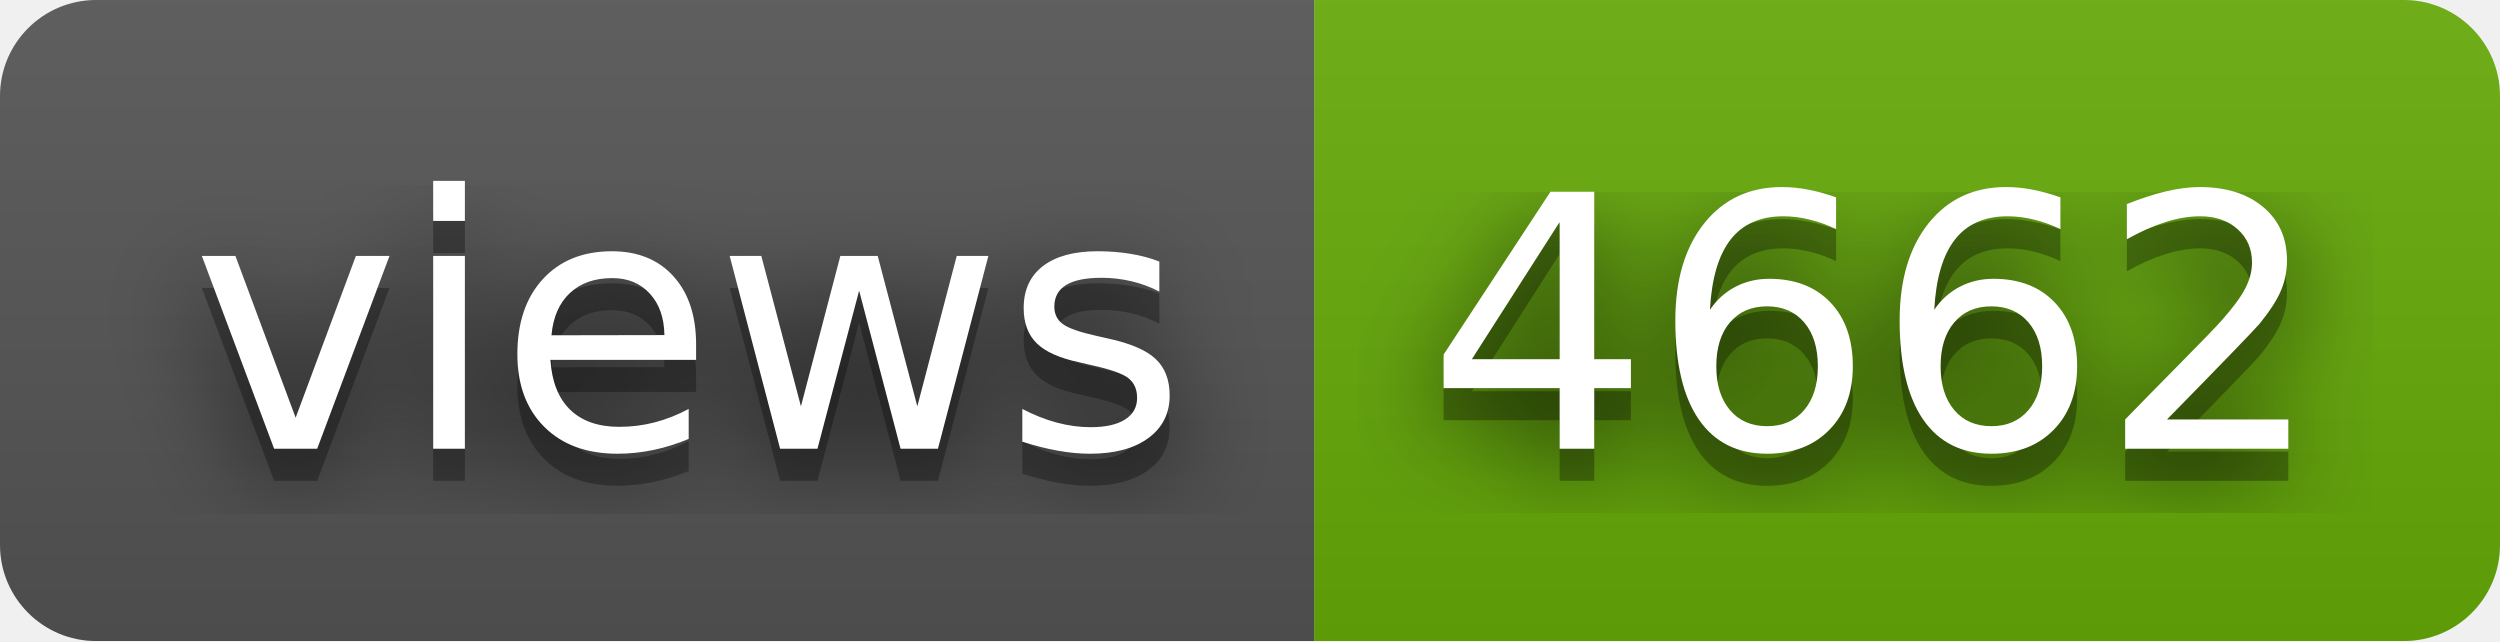
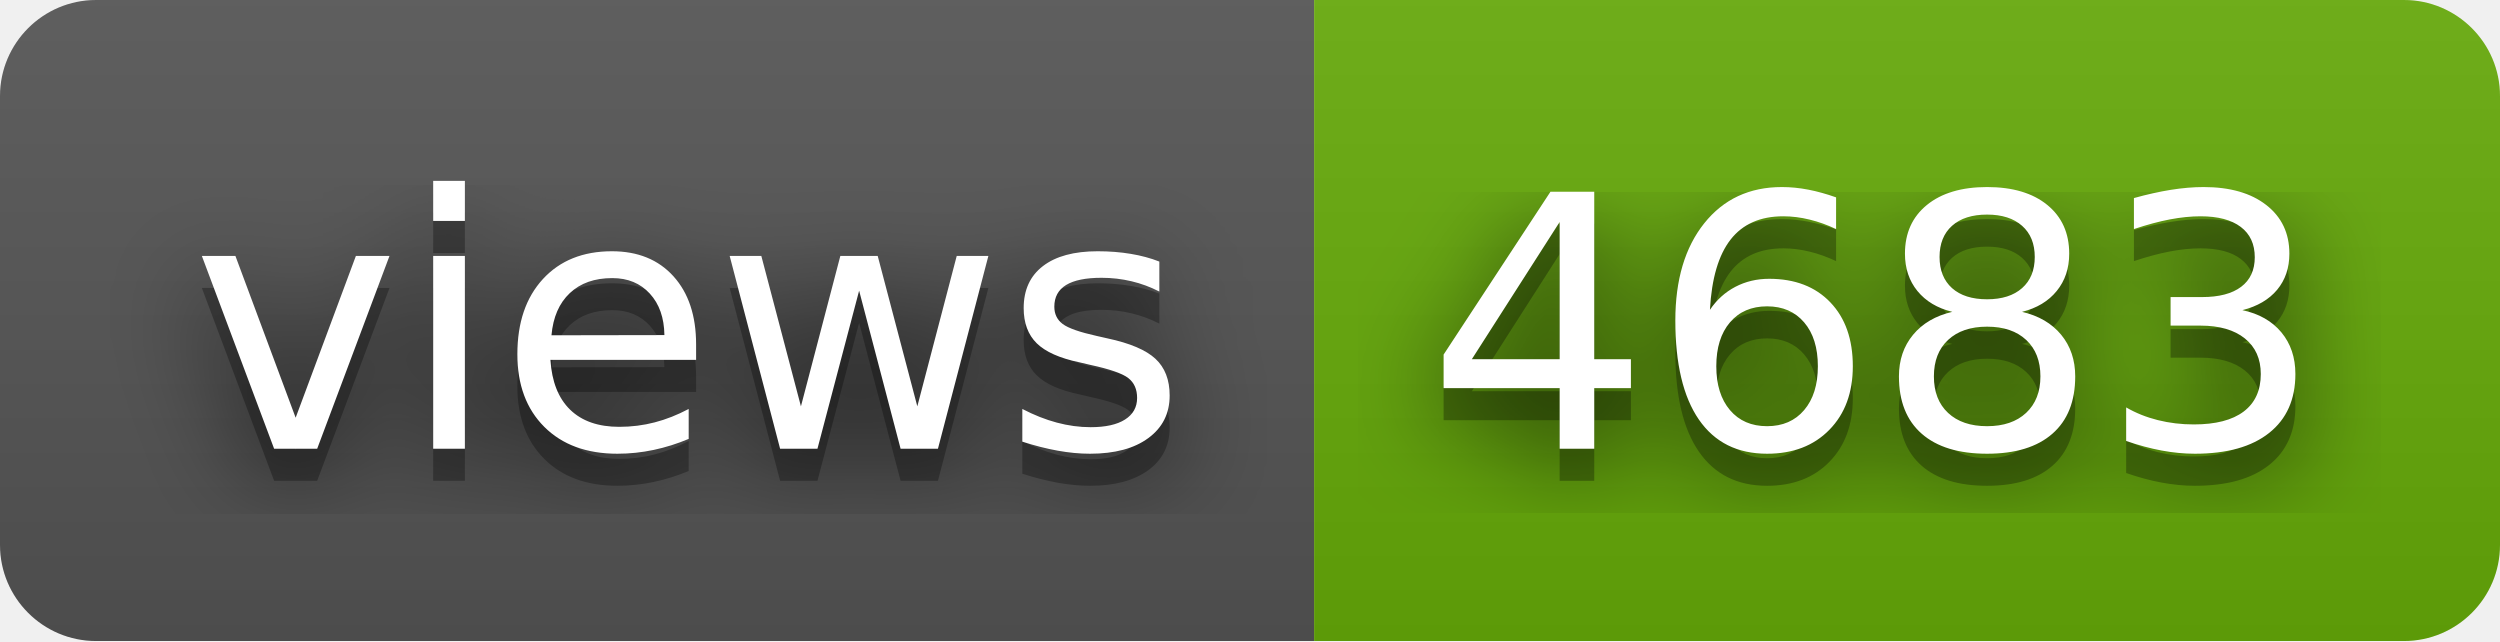
- <svg xmlns="http://www.w3.org/2000/svg" width="78" height="20" role="img" aria-label="views: 4662">
+ <svg xmlns="http://www.w3.org/2000/svg" width="78" height="20" role="img" aria-label="views: 4683">
  <filter id="blur">
    <feGaussianBlur stdDeviation="16" />
  </filter>
  <linearGradient id="s" x2="0" y2="100%">
    <stop offset="0" stop-color="#bbb" stop-opacity=".1" />
    <stop offset="1" stop-opacity=".1" />
  </linearGradient>
  <clipPath id="r">
    <rect width="78" height="20" rx="3" />
  </clipPath>
  <g clip-path="url(#r)">
    <rect width="41" height="20" fill="#555" />
    <rect x="41" width="37" height="20" fill="#67ac09" />
    <rect width="78" height="20" fill="url(#s)" />
  </g>
  <g fill="#fff" text-anchor="middle" font-family="Verdana,Geneva,DejaVu Sans,sans-serif" text-rendering="geometricPrecision" font-size="110">
    <g transform="scale(.1)">
      <g aria-hidden="true" fill="#010101">
        <text x="215" y="150" fill-opacity=".8" filter="url(#blur)" textLength="310">views</text>
        <text x="215" y="150" fill-opacity=".3" textLength="310">views</text>
      </g>
      <text x="215" y="140" textLength="310">views</text>
    </g>
    <g transform="scale(.1)">
      <g aria-hidden="true" fill="#010101">
-         <text x="585" y="150" fill-opacity=".8" filter="url(#blur)" textLength="270">4662</text>
-         <text x="585" y="150" fill-opacity=".3" textLength="270">4662</text>
+         <text x="585" y="150" fill-opacity=".8" filter="url(#blur)" textLength="270">4683</text>
+         <text x="585" y="150" fill-opacity=".3" textLength="270">4683</text>
      </g>
-       <text x="585" y="140" textLength="270">4662</text>
+       <text x="585" y="140" textLength="270">4683</text>
    </g>
  </g>
</svg>
